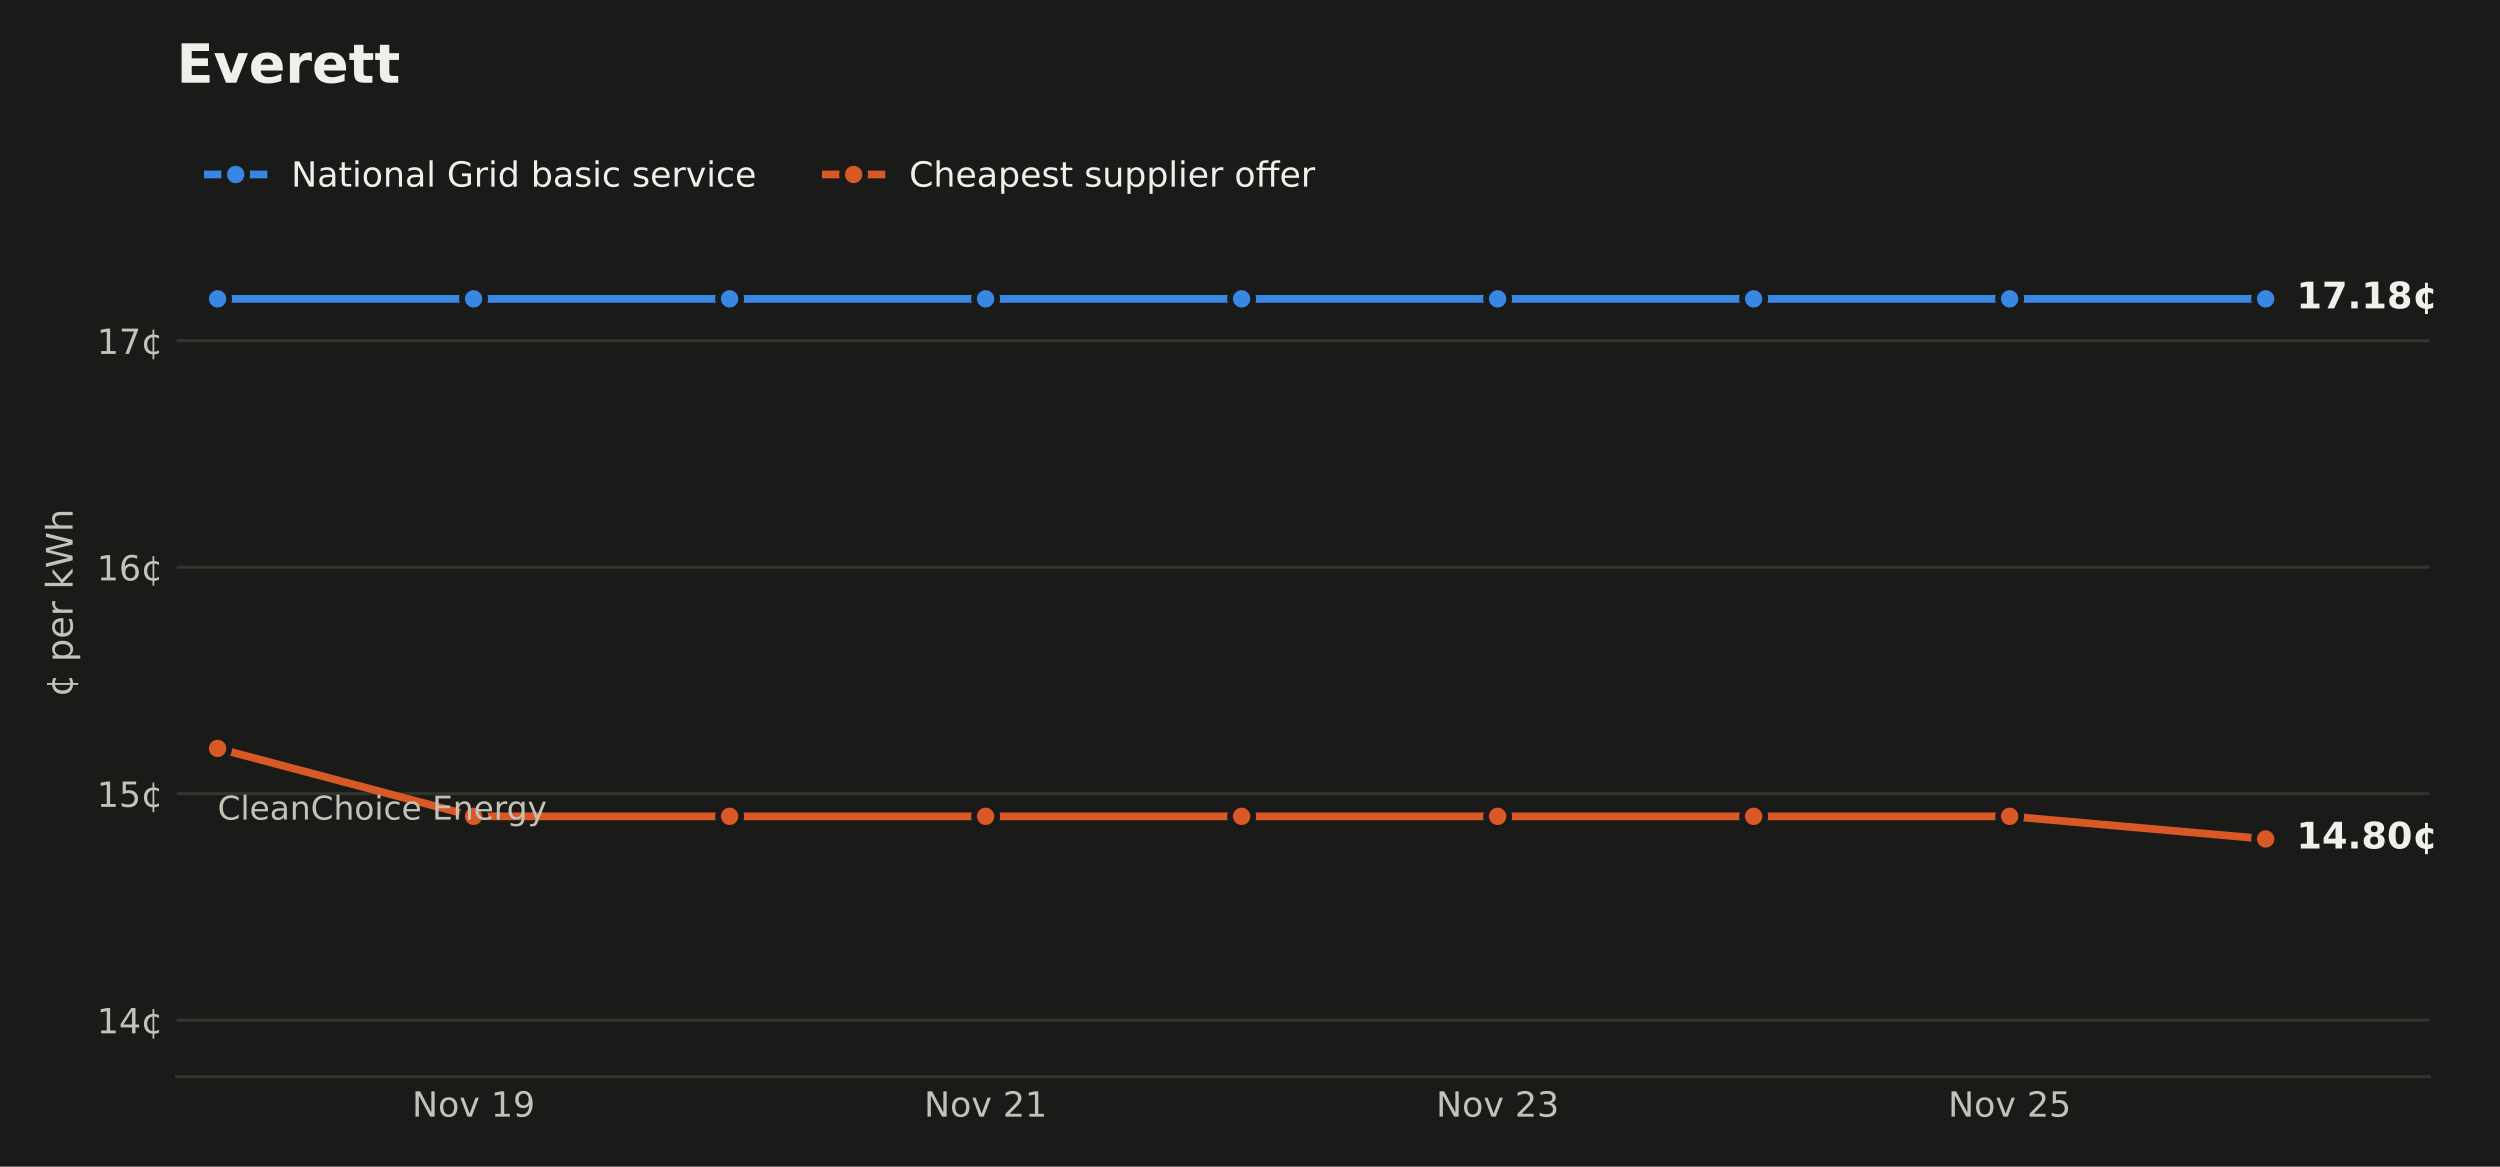
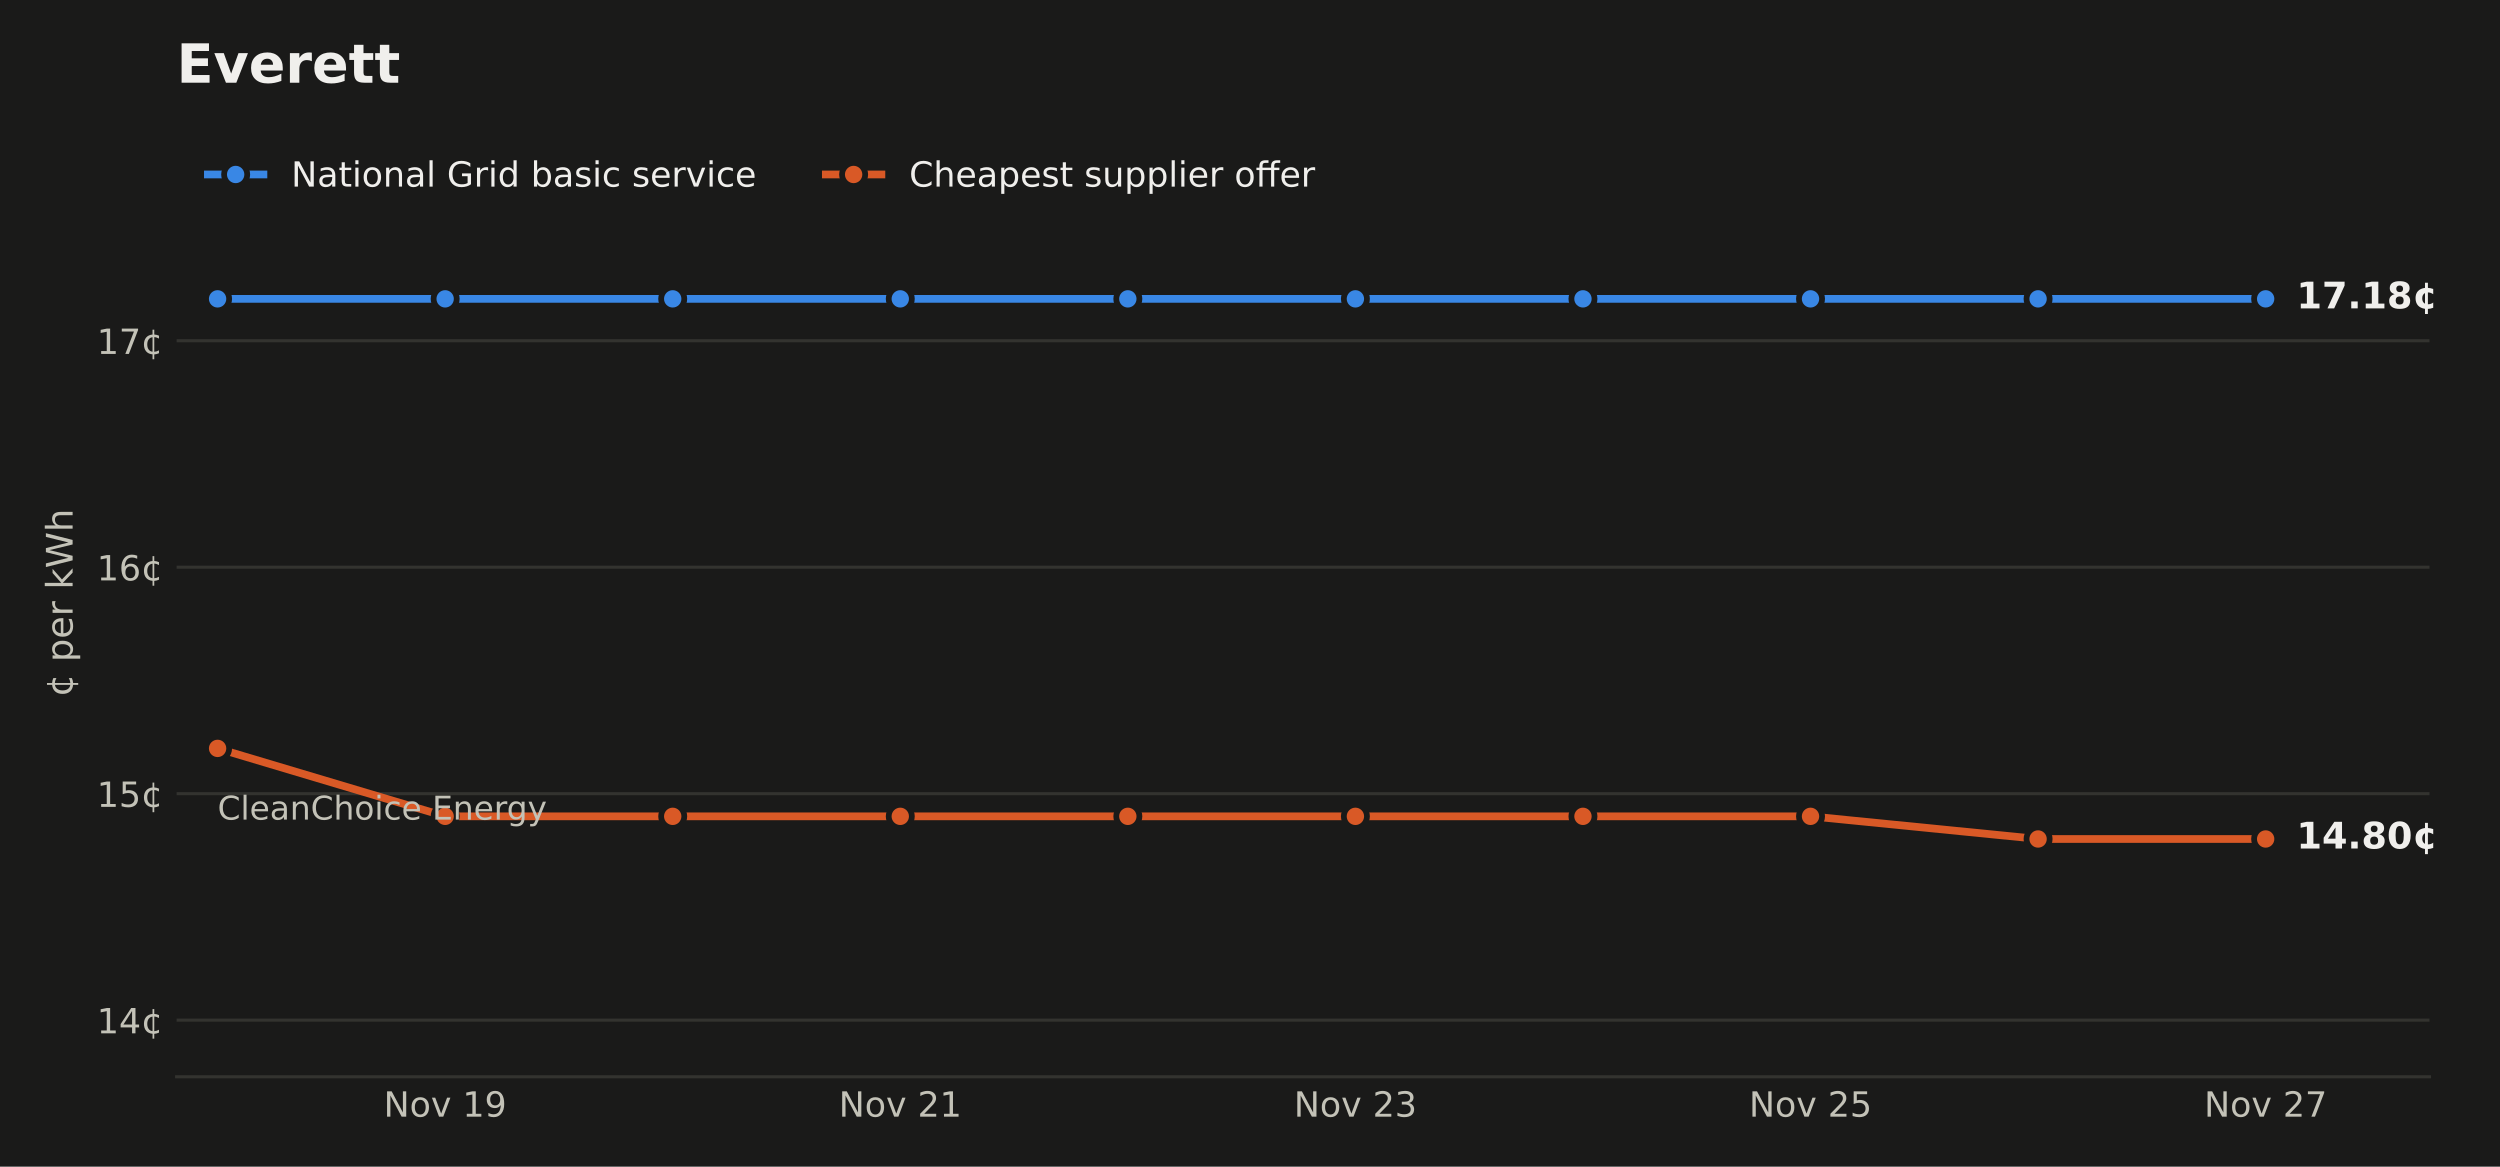
<svg xmlns="http://www.w3.org/2000/svg" xmlns:xlink="http://www.w3.org/1999/xlink" width="648pt" height="302.4pt" viewBox="0 0 648 302.4" version="1.1">
  <defs>
    <style type="text/css">*{stroke-linejoin: round; stroke-linecap: butt}</style>
  </defs>
  <g id="figure_1">
    <g id="patch_1">
      <path d="M 0 302.4  L 648 302.4  L 648 0  L 0 0  z " style="fill: #1a1a19" />
    </g>
    <g id="axes_1">
      <g id="patch_2">
        <path d="M 45.782 279.1  L 629.724 279.1  L 629.724 33.437  L 45.782 33.437  z " style="fill: #1a1a19" />
      </g>
      <g id="matplotlib.axis_1">
        <g id="xtick_1">
          <g id="line2d_1" />
          <g id="text_1">
-             <g style="fill: #c3c2b7" transform="translate(106.8165 289.4379) scale(0.09 -0.09)">
+             <g style="fill: #c3c2b7" transform="translate(99.44348 289.4379) scale(0.09 -0.09)">
              <defs>
                <path id="DejaVuSans-31" d="M 628 4666  L 1478 4666  L 3547 763  L 3547 4666  L 4159 4666  L 4159 0  L 3309 0  L 1241 3903  L 1241 0  L 628 0  L 628 4666  z " transform="scale(0.015625)" />
                <path id="DejaVuSans-52" d="M 1959 3097  Q 1497 3097 1228 2736  Q 959 2375 959 1747  Q 959 1119 1226 758  Q 1494 397 1959 397  Q 2419 397 2687 759  Q 2956 1122 2956 1747  Q 2956 2369 2687 2733  Q 2419 3097 1959 3097  z M 1959 3584  Q 2709 3584 3137 3096  Q 3566 2609 3566 1747  Q 3566 888 3137 398  Q 2709 -91 1959 -91  Q 1206 -91 779 398  Q 353 888 353 1747  Q 353 2609 779 3096  Q 1206 3584 1959 3584  z " transform="scale(0.015625)" />
                <path id="DejaVuSans-59" d="M 191 3500  L 800 3500  L 1894 563  L 2988 3500  L 3597 3500  L 2284 0  L 1503 0  L 191 3500  z " transform="scale(0.015625)" />
                <path id="DejaVuSans-3" transform="scale(0.015625)" />
                <path id="DejaVuSans-14" d="M 794 531  L 1825 531  L 1825 4091  L 703 3866  L 703 4441  L 1819 4666  L 2450 4666  L 2450 531  L 3481 531  L 3481 0  L 794 0  L 794 531  z " transform="scale(0.015625)" />
                <path id="DejaVuSans-1c" d="M 703 97  L 703 672  Q 941 559 1184 500  Q 1428 441 1663 441  Q 2288 441 2617 861  Q 2947 1281 2994 2138  Q 2813 1869 2534 1725  Q 2256 1581 1919 1581  Q 1219 1581 811 2004  Q 403 2428 403 3163  Q 403 3881 828 4315  Q 1253 4750 1959 4750  Q 2769 4750 3195 4129  Q 3622 3509 3622 2328  Q 3622 1225 3098 567  Q 2575 -91 1691 -91  Q 1453 -91 1209 -44  Q 966 3 703 97  z M 1959 2075  Q 2384 2075 2632 2365  Q 2881 2656 2881 3163  Q 2881 3666 2632 3958  Q 2384 4250 1959 4250  Q 1534 4250 1286 3958  Q 1038 3666 1038 3163  Q 1038 2656 1286 2365  Q 1534 2075 1959 2075  z " transform="scale(0.015625)" />
              </defs>
              <use xlink:href="#DejaVuSans-31" />
              <use xlink:href="#DejaVuSans-52" transform="translate(74.8125 0)" />
              <use xlink:href="#DejaVuSans-59" transform="translate(136 0)" />
              <use xlink:href="#DejaVuSans-3" transform="translate(195.1875 0)" />
              <use xlink:href="#DejaVuSans-14" transform="translate(226.9688 0)" />
              <use xlink:href="#DejaVuSans-1c" transform="translate(290.5938 0)" />
            </g>
          </g>
        </g>
        <g id="xtick_2">
          <g id="line2d_2" />
          <g id="text_2">
-             <g style="fill: #c3c2b7" transform="translate(239.5304 289.4379) scale(0.09 -0.09)">
+             <g style="fill: #c3c2b7" transform="translate(217.4114 289.4379) scale(0.09 -0.09)">
              <defs>
                <path id="DejaVuSans-15" d="M 1228 531  L 3431 531  L 3431 0  L 469 0  L 469 531  Q 828 903 1448 1529  Q 2069 2156 2228 2338  Q 2531 2678 2651 2914  Q 2772 3150 2772 3378  Q 2772 3750 2511 3984  Q 2250 4219 1831 4219  Q 1534 4219 1204 4116  Q 875 4013 500 3803  L 500 4441  Q 881 4594 1212 4672  Q 1544 4750 1819 4750  Q 2544 4750 2975 4387  Q 3406 4025 3406 3419  Q 3406 3131 3298 2873  Q 3191 2616 2906 2266  Q 2828 2175 2409 1742  Q 1991 1309 1228 531  z " transform="scale(0.015625)" />
              </defs>
              <use xlink:href="#DejaVuSans-31" />
              <use xlink:href="#DejaVuSans-52" transform="translate(74.8125 0)" />
              <use xlink:href="#DejaVuSans-59" transform="translate(136 0)" />
              <use xlink:href="#DejaVuSans-3" transform="translate(195.1875 0)" />
              <use xlink:href="#DejaVuSans-15" transform="translate(226.9688 0)" />
              <use xlink:href="#DejaVuSans-14" transform="translate(290.5938 0)" />
            </g>
          </g>
        </g>
        <g id="xtick_3">
          <g id="line2d_3" />
          <g id="text_3">
-             <g style="fill: #c3c2b7" transform="translate(372.2444 289.4379) scale(0.09 -0.09)">
+             <g style="fill: #c3c2b7" transform="translate(335.3794 289.4379) scale(0.09 -0.09)">
              <defs>
                <path id="DejaVuSans-16" d="M 2597 2516  Q 3050 2419 3304 2112  Q 3559 1806 3559 1356  Q 3559 666 3084 287  Q 2609 -91 1734 -91  Q 1441 -91 1130 -33  Q 819 25 488 141  L 488 750  Q 750 597 1062 519  Q 1375 441 1716 441  Q 2309 441 2620 675  Q 2931 909 2931 1356  Q 2931 1769 2642 2001  Q 2353 2234 1838 2234  L 1294 2234  L 1294 2753  L 1863 2753  Q 2328 2753 2575 2939  Q 2822 3125 2822 3475  Q 2822 3834 2567 4026  Q 2313 4219 1838 4219  Q 1578 4219 1281 4162  Q 984 4106 628 3988  L 628 4550  Q 988 4650 1302 4700  Q 1616 4750 1894 4750  Q 2613 4750 3031 4423  Q 3450 4097 3450 3541  Q 3450 3153 3228 2886  Q 3006 2619 2597 2516  z " transform="scale(0.015625)" />
              </defs>
              <use xlink:href="#DejaVuSans-31" />
              <use xlink:href="#DejaVuSans-52" transform="translate(74.8125 0)" />
              <use xlink:href="#DejaVuSans-59" transform="translate(136 0)" />
              <use xlink:href="#DejaVuSans-3" transform="translate(195.1875 0)" />
              <use xlink:href="#DejaVuSans-15" transform="translate(226.9688 0)" />
              <use xlink:href="#DejaVuSans-16" transform="translate(290.5938 0)" />
            </g>
          </g>
        </g>
        <g id="xtick_4">
          <g id="line2d_4" />
          <g id="text_4">
-             <g style="fill: #c3c2b7" transform="translate(504.9583 289.4379) scale(0.09 -0.09)">
+             <g style="fill: #c3c2b7" transform="translate(453.3474 289.4379) scale(0.09 -0.09)">
              <defs>
                <path id="DejaVuSans-18" d="M 691 4666  L 3169 4666  L 3169 4134  L 1269 4134  L 1269 2991  Q 1406 3038 1543 3061  Q 1681 3084 1819 3084  Q 2600 3084 3056 2656  Q 3513 2228 3513 1497  Q 3513 744 3044 326  Q 2575 -91 1722 -91  Q 1428 -91 1123 -41  Q 819 9 494 109  L 494 744  Q 775 591 1075 516  Q 1375 441 1709 441  Q 2250 441 2565 725  Q 2881 1009 2881 1497  Q 2881 1984 2565 2268  Q 2250 2553 1709 2553  Q 1456 2553 1204 2497  Q 953 2441 691 2322  L 691 4666  z " transform="scale(0.015625)" />
              </defs>
              <use xlink:href="#DejaVuSans-31" />
              <use xlink:href="#DejaVuSans-52" transform="translate(74.8125 0)" />
              <use xlink:href="#DejaVuSans-59" transform="translate(136 0)" />
              <use xlink:href="#DejaVuSans-3" transform="translate(195.1875 0)" />
              <use xlink:href="#DejaVuSans-15" transform="translate(226.9688 0)" />
              <use xlink:href="#DejaVuSans-18" transform="translate(290.5938 0)" />
            </g>
          </g>
        </g>
+         <g id="xtick_5">
+           <g id="line2d_5" />
+           <g id="text_5">
+             <g style="fill: #c3c2b7" transform="translate(571.3153 289.4379) scale(0.09 -0.09)">
+               <defs>
+                 <path id="DejaVuSans-1a" d="M 525 4666  L 3525 4666  L 3525 4397  L 1831 0  L 1172 0  L 2766 4134  L 525 4134  L 525 4666  z " transform="scale(0.015625)" />
+               </defs>
+               <use xlink:href="#DejaVuSans-31" />
+               <use xlink:href="#DejaVuSans-52" transform="translate(74.8125 0)" />
+               <use xlink:href="#DejaVuSans-59" transform="translate(136 0)" />
+               <use xlink:href="#DejaVuSans-3" transform="translate(195.1875 0)" />
+               <use xlink:href="#DejaVuSans-15" transform="translate(226.9688 0)" />
+               <use xlink:href="#DejaVuSans-1a" transform="translate(290.5938 0)" />
+             </g>
+           </g>
+         </g>
      </g>
      <g id="matplotlib.axis_2">
        <g id="ytick_1">
-           <g id="line2d_5">
-             <path d="M 45.782 264.425  L 629.724 264.425  " clip-path="url(#p1feb4e7139)" style="fill: none; stroke: #33332f; stroke-width: 0.8; stroke-linecap: square" />
-           </g>
-           <g id="line2d_6" />
-           <g id="text_5">
+           <g id="line2d_6">
+             <path d="M 45.782 264.425  L 629.724 264.425  " clip-path="url(#pf507b81991)" style="fill: none; stroke: #33332f; stroke-width: 0.8; stroke-linecap: square" />
+           </g>
+           <g id="line2d_7" />
+           <g id="text_6">
            <g style="fill: #c3c2b7" transform="translate(25.10348 267.8437) scale(0.09 -0.09)">
              <defs>
                <path id="DejaVuSans-17" d="M 2419 4116  L 825 1625  L 2419 1625  L 2419 4116  z M 2253 4666  L 3047 4666  L 3047 1625  L 3713 1625  L 3713 1100  L 3047 1100  L 3047 0  L 2419 0  L 2419 1100  L 313 1100  L 313 1709  L 2253 4666  z " transform="scale(0.015625)" />
                <path id="DejaVuSans-64" d="M 2119 409  L 2119 3084  Q 1659 3028 1403 2675  Q 1147 2322 1147 1747  Q 1147 1169 1403 816  Q 1659 463 2119 409  z M 3309 3366  L 3309 2828  Q 3078 2956 2865 3022  Q 2653 3088 2441 3097  L 2438 397  Q 2656 413 2870 478  Q 3084 544 3309 666  L 3309 134  Q 3106 41 2892 -14  Q 2678 -69 2438 -91  L 2438 -978  L 2119 -978  L 2119 -78  Q 1366 -16 952 464  Q 538 944 538 1747  Q 538 2553 952 3031  Q 1366 3509 2119 3578  L 2119 4475  L 2438 4475  L 2441 3578  Q 2669 3566 2883 3514  Q 3097 3463 3309 3366  z " transform="scale(0.015625)" />
              </defs>
              <use xlink:href="#DejaVuSans-14" />
              <use xlink:href="#DejaVuSans-17" transform="translate(63.625 0)" />
              <use xlink:href="#DejaVuSans-64" transform="translate(127.25 0)" />
            </g>
          </g>
        </g>
        <g id="ytick_2">
-           <g id="line2d_7">
-             <path d="M 45.782 205.724  L 629.724 205.724  " clip-path="url(#p1feb4e7139)" style="fill: none; stroke: #33332f; stroke-width: 0.8; stroke-linecap: square" />
-           </g>
-           <g id="line2d_8" />
-           <g id="text_6">
+           <g id="line2d_8">
+             <path d="M 45.782 205.724  L 629.724 205.724  " clip-path="url(#pf507b81991)" style="fill: none; stroke: #33332f; stroke-width: 0.8; stroke-linecap: square" />
+           </g>
+           <g id="line2d_9" />
+           <g id="text_7">
            <g style="fill: #c3c2b7" transform="translate(25.10348 209.1428) scale(0.09 -0.09)">
              <use xlink:href="#DejaVuSans-14" />
              <use xlink:href="#DejaVuSans-18" transform="translate(63.625 0)" />
              <use xlink:href="#DejaVuSans-64" transform="translate(127.25 0)" />
            </g>
          </g>
        </g>
        <g id="ytick_3">
-           <g id="line2d_9">
-             <path d="M 45.782 147.023  L 629.724 147.023  " clip-path="url(#p1feb4e7139)" style="fill: none; stroke: #33332f; stroke-width: 0.8; stroke-linecap: square" />
-           </g>
-           <g id="line2d_10" />
-           <g id="text_7">
+           <g id="line2d_10">
+             <path d="M 45.782 147.023  L 629.724 147.023  " clip-path="url(#pf507b81991)" style="fill: none; stroke: #33332f; stroke-width: 0.8; stroke-linecap: square" />
+           </g>
+           <g id="line2d_11" />
+           <g id="text_8">
            <g style="fill: #c3c2b7" transform="translate(25.10348 150.4419) scale(0.09 -0.09)">
              <defs>
                <path id="DejaVuSans-19" d="M 2113 2584  Q 1688 2584 1439 2293  Q 1191 2003 1191 1497  Q 1191 994 1439 701  Q 1688 409 2113 409  Q 2538 409 2786 701  Q 3034 994 3034 1497  Q 3034 2003 2786 2293  Q 2538 2584 2113 2584  z M 3366 4563  L 3366 3988  Q 3128 4100 2886 4159  Q 2644 4219 2406 4219  Q 1781 4219 1451 3797  Q 1122 3375 1075 2522  Q 1259 2794 1537 2939  Q 1816 3084 2150 3084  Q 2853 3084 3261 2657  Q 3669 2231 3669 1497  Q 3669 778 3244 343  Q 2819 -91 2113 -91  Q 1303 -91 875 529  Q 447 1150 447 2328  Q 447 3434 972 4092  Q 1497 4750 2381 4750  Q 2619 4750 2861 4703  Q 3103 4656 3366 4563  z " transform="scale(0.015625)" />
              </defs>
              <use xlink:href="#DejaVuSans-14" />
              <use xlink:href="#DejaVuSans-19" transform="translate(63.625 0)" />
              <use xlink:href="#DejaVuSans-64" transform="translate(127.25 0)" />
            </g>
          </g>
        </g>
        <g id="ytick_4">
-           <g id="line2d_11">
-             <path d="M 45.782 88.322  L 629.724 88.322  " clip-path="url(#p1feb4e7139)" style="fill: none; stroke: #33332f; stroke-width: 0.8; stroke-linecap: square" />
-           </g>
-           <g id="line2d_12" />
-           <g id="text_8">
+           <g id="line2d_12">
+             <path d="M 45.782 88.322  L 629.724 88.322  " clip-path="url(#pf507b81991)" style="fill: none; stroke: #33332f; stroke-width: 0.8; stroke-linecap: square" />
+           </g>
+           <g id="line2d_13" />
+           <g id="text_9">
            <g style="fill: #c3c2b7" transform="translate(25.10348 91.74101) scale(0.09 -0.09)">
-               <defs>
-                 <path id="DejaVuSans-1a" d="M 525 4666  L 3525 4666  L 3525 4397  L 1831 0  L 1172 0  L 2766 4134  L 525 4134  L 525 4666  z " transform="scale(0.015625)" />
-               </defs>
              <use xlink:href="#DejaVuSans-14" />
              <use xlink:href="#DejaVuSans-1a" transform="translate(63.625 0)" />
              <use xlink:href="#DejaVuSans-64" transform="translate(127.25 0)" />
            </g>
          </g>
        </g>
-         <g id="text_9">
+         <g id="text_10">
          <g style="fill: #c3c2b7" transform="translate(18.82125 180.6581) rotate(-90) scale(0.095 -0.095)">
            <defs>
              <path id="DejaVuSans-53" d="M 1159 525  L 1159 -1331  L 581 -1331  L 581 3500  L 1159 3500  L 1159 2969  Q 1341 3281 1617 3432  Q 1894 3584 2278 3584  Q 2916 3584 3314 3078  Q 3713 2572 3713 1747  Q 3713 922 3314 415  Q 2916 -91 2278 -91  Q 1894 -91 1617 61  Q 1341 213 1159 525  z M 3116 1747  Q 3116 2381 2855 2742  Q 2594 3103 2138 3103  Q 1681 3103 1420 2742  Q 1159 2381 1159 1747  Q 1159 1113 1420 752  Q 1681 391 2138 391  Q 2594 391 2855 752  Q 3116 1113 3116 1747  z " transform="scale(0.015625)" />
              <path id="DejaVuSans-48" d="M 3597 1894  L 3597 1613  L 953 1613  Q 991 1019 1311 708  Q 1631 397 2203 397  Q 2534 397 2845 478  Q 3156 559 3463 722  L 3463 178  Q 3153 47 2828 -22  Q 2503 -91 2169 -91  Q 1331 -91 842 396  Q 353 884 353 1716  Q 353 2575 817 3079  Q 1281 3584 2069 3584  Q 2775 3584 3186 3129  Q 3597 2675 3597 1894  z M 3022 2063  Q 3016 2534 2758 2815  Q 2500 3097 2075 3097  Q 1594 3097 1305 2825  Q 1016 2553 972 2059  L 3022 2063  z " transform="scale(0.015625)" />
              <path id="DejaVuSans-55" d="M 2631 2963  Q 2534 3019 2420 3045  Q 2306 3072 2169 3072  Q 1681 3072 1420 2755  Q 1159 2438 1159 1844  L 1159 0  L 581 0  L 581 3500  L 1159 3500  L 1159 2956  Q 1341 3275 1631 3429  Q 1922 3584 2338 3584  Q 2397 3584 2469 3576  Q 2541 3569 2628 3553  L 2631 2963  z " transform="scale(0.015625)" />
              <path id="DejaVuSans-4e" d="M 581 4863  L 1159 4863  L 1159 1991  L 2875 3500  L 3609 3500  L 1753 1863  L 3688 0  L 2938 0  L 1159 1709  L 1159 0  L 581 0  L 581 4863  z " transform="scale(0.015625)" />
              <path id="DejaVuSans-3a" d="M 213 4666  L 850 4666  L 1831 722  L 2809 4666  L 3519 4666  L 4500 722  L 5478 4666  L 6119 4666  L 4947 0  L 4153 0  L 3169 4050  L 2175 0  L 1381 0  L 213 4666  z " transform="scale(0.015625)" />
              <path id="DejaVuSans-4b" d="M 3513 2113  L 3513 0  L 2938 0  L 2938 2094  Q 2938 2591 2744 2837  Q 2550 3084 2163 3084  Q 1697 3084 1428 2787  Q 1159 2491 1159 1978  L 1159 0  L 581 0  L 581 4863  L 1159 4863  L 1159 2956  Q 1366 3272 1645 3428  Q 1925 3584 2291 3584  Q 2894 3584 3203 3211  Q 3513 2838 3513 2113  z " transform="scale(0.015625)" />
            </defs>
            <use xlink:href="#DejaVuSans-64" />
            <use xlink:href="#DejaVuSans-3" transform="translate(63.625 0)" />
            <use xlink:href="#DejaVuSans-53" transform="translate(95.40625 0)" />
            <use xlink:href="#DejaVuSans-48" transform="translate(158.8906 0)" />
            <use xlink:href="#DejaVuSans-55" transform="translate(220.4219 0)" />
            <use xlink:href="#DejaVuSans-3" transform="translate(261.5312 0)" />
            <use xlink:href="#DejaVuSans-4e" transform="translate(293.3125 0)" />
            <use xlink:href="#DejaVuSans-3a" transform="translate(351.2188 0)" />
            <use xlink:href="#DejaVuSans-4b" transform="translate(450.0938 0)" />
          </g>
        </g>
      </g>
-       <g id="line2d_13">
-         <path d="M 56.399 77.462  L 122.756 77.462  L 122.756 77.462  L 189.113 77.462  L 189.113 77.462  L 255.47 77.462  L 255.47 77.462  L 321.827 77.462  L 321.827 77.462  L 388.184 77.462  L 388.184 77.462  L 454.541 77.462  L 454.541 77.462  L 520.898 77.462  L 520.898 77.462  L 587.255 77.462  L 587.255 77.462  " clip-path="url(#p1feb4e7139)" style="fill: none; stroke: #3987e5; stroke-width: 2; stroke-linecap: square" />
+       <g id="line2d_14">
+         <path d="M 56.399 77.462  L 115.383 77.462  L 115.383 77.462  L 174.367 77.462  L 174.367 77.462  L 233.351 77.462  L 233.351 77.462  L 292.335 77.462  L 292.335 77.462  L 351.319 77.462  L 351.319 77.462  L 410.303 77.462  L 410.303 77.462  L 469.287 77.462  L 469.287 77.462  L 528.271 77.462  L 528.271 77.462  L 587.255 77.462  L 587.255 77.462  " clip-path="url(#pf507b81991)" style="fill: none; stroke: #3987e5; stroke-width: 2; stroke-linecap: square" />
        <defs>
          <path id="m5035ba9a1a" d="M 0 3  C 0.796 3 1.559 2.684 2.121 2.121  C 2.684 1.559 3 0.796 3 0  C 3 -0.796 2.684 -1.559 2.121 -2.121  C 1.559 -2.684 0.796 -3 0 -3  C -0.796 -3 -1.559 -2.684 -2.121 -2.121  C -2.684 -1.559 -3 -0.796 -3 0  C -3 0.796 -2.684 1.559 -2.121 2.121  C -1.559 2.684 -0.796 3 0 3  z " style="stroke: #1a1a19; stroke-width: 1.5" />
        </defs>
-         <g clip-path="url(#p1feb4e7139)">
+         <g clip-path="url(#pf507b81991)">
          <use xlink:href="#m5035ba9a1a" x="56.399" y="77.462" style="fill: #3987e5; stroke: #1a1a19; stroke-width: 1.5" />
-           <use xlink:href="#m5035ba9a1a" x="122.756" y="77.462" style="fill: #3987e5; stroke: #1a1a19; stroke-width: 1.5" />
-           <use xlink:href="#m5035ba9a1a" x="189.113" y="77.462" style="fill: #3987e5; stroke: #1a1a19; stroke-width: 1.5" />
-           <use xlink:href="#m5035ba9a1a" x="255.47" y="77.462" style="fill: #3987e5; stroke: #1a1a19; stroke-width: 1.5" />
-           <use xlink:href="#m5035ba9a1a" x="321.827" y="77.462" style="fill: #3987e5; stroke: #1a1a19; stroke-width: 1.5" />
-           <use xlink:href="#m5035ba9a1a" x="388.184" y="77.462" style="fill: #3987e5; stroke: #1a1a19; stroke-width: 1.5" />
-           <use xlink:href="#m5035ba9a1a" x="454.541" y="77.462" style="fill: #3987e5; stroke: #1a1a19; stroke-width: 1.5" />
-           <use xlink:href="#m5035ba9a1a" x="520.898" y="77.462" style="fill: #3987e5; stroke: #1a1a19; stroke-width: 1.5" />
+           <use xlink:href="#m5035ba9a1a" x="115.383" y="77.462" style="fill: #3987e5; stroke: #1a1a19; stroke-width: 1.5" />
+           <use xlink:href="#m5035ba9a1a" x="174.367" y="77.462" style="fill: #3987e5; stroke: #1a1a19; stroke-width: 1.5" />
+           <use xlink:href="#m5035ba9a1a" x="233.351" y="77.462" style="fill: #3987e5; stroke: #1a1a19; stroke-width: 1.5" />
+           <use xlink:href="#m5035ba9a1a" x="292.335" y="77.462" style="fill: #3987e5; stroke: #1a1a19; stroke-width: 1.5" />
+           <use xlink:href="#m5035ba9a1a" x="351.319" y="77.462" style="fill: #3987e5; stroke: #1a1a19; stroke-width: 1.5" />
+           <use xlink:href="#m5035ba9a1a" x="410.303" y="77.462" style="fill: #3987e5; stroke: #1a1a19; stroke-width: 1.5" />
+           <use xlink:href="#m5035ba9a1a" x="469.287" y="77.462" style="fill: #3987e5; stroke: #1a1a19; stroke-width: 1.5" />
+           <use xlink:href="#m5035ba9a1a" x="528.271" y="77.462" style="fill: #3987e5; stroke: #1a1a19; stroke-width: 1.5" />
          <use xlink:href="#m5035ba9a1a" x="587.255" y="77.462" style="fill: #3987e5; stroke: #1a1a19; stroke-width: 1.5" />
        </g>
      </g>
-       <g id="line2d_14">
-         <path d="M 56.399 193.984  L 122.756 211.594  L 189.113 211.594  L 255.47 211.594  L 321.827 211.594  L 388.184 211.594  L 454.541 211.594  L 520.898 211.594  L 587.255 217.464  " clip-path="url(#p1feb4e7139)" style="fill: none; stroke: #d95926; stroke-width: 2; stroke-linecap: square" />
+       <g id="line2d_15">
+         <path d="M 56.399 193.984  L 115.383 211.594  L 174.367 211.594  L 233.351 211.594  L 292.335 211.594  L 351.319 211.594  L 410.303 211.594  L 469.287 211.594  L 528.271 217.464  L 587.255 217.464  " clip-path="url(#pf507b81991)" style="fill: none; stroke: #d95926; stroke-width: 2; stroke-linecap: square" />
        <defs>
          <path id="m9cdf8df9c5" d="M 0 3  C 0.796 3 1.559 2.684 2.121 2.121  C 2.684 1.559 3 0.796 3 0  C 3 -0.796 2.684 -1.559 2.121 -2.121  C 1.559 -2.684 0.796 -3 0 -3  C -0.796 -3 -1.559 -2.684 -2.121 -2.121  C -2.684 -1.559 -3 -0.796 -3 0  C -3 0.796 -2.684 1.559 -2.121 2.121  C -1.559 2.684 -0.796 3 0 3  z " style="stroke: #1a1a19; stroke-width: 1.5" />
        </defs>
-         <g clip-path="url(#p1feb4e7139)">
+         <g clip-path="url(#pf507b81991)">
          <use xlink:href="#m9cdf8df9c5" x="56.399" y="193.984" style="fill: #d95926; stroke: #1a1a19; stroke-width: 1.5" />
-           <use xlink:href="#m9cdf8df9c5" x="122.756" y="211.594" style="fill: #d95926; stroke: #1a1a19; stroke-width: 1.5" />
-           <use xlink:href="#m9cdf8df9c5" x="189.113" y="211.594" style="fill: #d95926; stroke: #1a1a19; stroke-width: 1.5" />
-           <use xlink:href="#m9cdf8df9c5" x="255.47" y="211.594" style="fill: #d95926; stroke: #1a1a19; stroke-width: 1.5" />
-           <use xlink:href="#m9cdf8df9c5" x="321.827" y="211.594" style="fill: #d95926; stroke: #1a1a19; stroke-width: 1.5" />
-           <use xlink:href="#m9cdf8df9c5" x="388.184" y="211.594" style="fill: #d95926; stroke: #1a1a19; stroke-width: 1.5" />
-           <use xlink:href="#m9cdf8df9c5" x="454.541" y="211.594" style="fill: #d95926; stroke: #1a1a19; stroke-width: 1.5" />
-           <use xlink:href="#m9cdf8df9c5" x="520.898" y="211.594" style="fill: #d95926; stroke: #1a1a19; stroke-width: 1.5" />
+           <use xlink:href="#m9cdf8df9c5" x="115.383" y="211.594" style="fill: #d95926; stroke: #1a1a19; stroke-width: 1.5" />
+           <use xlink:href="#m9cdf8df9c5" x="174.367" y="211.594" style="fill: #d95926; stroke: #1a1a19; stroke-width: 1.5" />
+           <use xlink:href="#m9cdf8df9c5" x="233.351" y="211.594" style="fill: #d95926; stroke: #1a1a19; stroke-width: 1.5" />
+           <use xlink:href="#m9cdf8df9c5" x="292.335" y="211.594" style="fill: #d95926; stroke: #1a1a19; stroke-width: 1.5" />
+           <use xlink:href="#m9cdf8df9c5" x="351.319" y="211.594" style="fill: #d95926; stroke: #1a1a19; stroke-width: 1.5" />
+           <use xlink:href="#m9cdf8df9c5" x="410.303" y="211.594" style="fill: #d95926; stroke: #1a1a19; stroke-width: 1.5" />
+           <use xlink:href="#m9cdf8df9c5" x="469.287" y="211.594" style="fill: #d95926; stroke: #1a1a19; stroke-width: 1.5" />
+           <use xlink:href="#m9cdf8df9c5" x="528.271" y="217.464" style="fill: #d95926; stroke: #1a1a19; stroke-width: 1.5" />
          <use xlink:href="#m9cdf8df9c5" x="587.255" y="217.464" style="fill: #d95926; stroke: #1a1a19; stroke-width: 1.5" />
        </g>
      </g>
      <g id="patch_3">
        <path d="M 45.782 279.1  L 629.724 279.1  " style="fill: none; stroke: #33332f; stroke-width: 0.8; stroke-linejoin: miter; stroke-linecap: square" />
      </g>
-       <g id="text_10">
+       <g id="text_11">
        <g style="fill: #c3c2b7" transform="translate(56.39934 212.4424) scale(0.085 -0.085)">
          <defs>
            <path id="DejaVuSans-26" d="M 4122 4306  L 4122 3641  Q 3803 3938 3442 4084  Q 3081 4231 2675 4231  Q 1875 4231 1450 3742  Q 1025 3253 1025 2328  Q 1025 1406 1450 917  Q 1875 428 2675 428  Q 3081 428 3442 575  Q 3803 722 4122 1019  L 4122 359  Q 3791 134 3420 21  Q 3050 -91 2638 -91  Q 1578 -91 968 557  Q 359 1206 359 2328  Q 359 3453 968 4101  Q 1578 4750 2638 4750  Q 3056 4750 3426 4639  Q 3797 4528 4122 4306  z " transform="scale(0.015625)" />
            <path id="DejaVuSans-4f" d="M 603 4863  L 1178 4863  L 1178 0  L 603 0  L 603 4863  z " transform="scale(0.015625)" />
            <path id="DejaVuSans-44" d="M 2194 1759  Q 1497 1759 1228 1600  Q 959 1441 959 1056  Q 959 750 1161 570  Q 1363 391 1709 391  Q 2188 391 2477 730  Q 2766 1069 2766 1631  L 2766 1759  L 2194 1759  z M 3341 1997  L 3341 0  L 2766 0  L 2766 531  Q 2569 213 2275 61  Q 1981 -91 1556 -91  Q 1019 -91 701 211  Q 384 513 384 1019  Q 384 1609 779 1909  Q 1175 2209 1959 2209  L 2766 2209  L 2766 2266  Q 2766 2663 2505 2880  Q 2244 3097 1772 3097  Q 1472 3097 1187 3025  Q 903 2953 641 2809  L 641 3341  Q 956 3463 1253 3523  Q 1550 3584 1831 3584  Q 2591 3584 2966 3190  Q 3341 2797 3341 1997  z " transform="scale(0.015625)" />
            <path id="DejaVuSans-51" d="M 3513 2113  L 3513 0  L 2938 0  L 2938 2094  Q 2938 2591 2744 2837  Q 2550 3084 2163 3084  Q 1697 3084 1428 2787  Q 1159 2491 1159 1978  L 1159 0  L 581 0  L 581 3500  L 1159 3500  L 1159 2956  Q 1366 3272 1645 3428  Q 1925 3584 2291 3584  Q 2894 3584 3203 3211  Q 3513 2838 3513 2113  z " transform="scale(0.015625)" />
            <path id="DejaVuSans-4c" d="M 603 3500  L 1178 3500  L 1178 0  L 603 0  L 603 3500  z M 603 4863  L 1178 4863  L 1178 4134  L 603 4134  L 603 4863  z " transform="scale(0.015625)" />
            <path id="DejaVuSans-46" d="M 3122 3366  L 3122 2828  Q 2878 2963 2633 3030  Q 2388 3097 2138 3097  Q 1578 3097 1268 2742  Q 959 2388 959 1747  Q 959 1106 1268 751  Q 1578 397 2138 397  Q 2388 397 2633 464  Q 2878 531 3122 666  L 3122 134  Q 2881 22 2623 -34  Q 2366 -91 2075 -91  Q 1284 -91 818 406  Q 353 903 353 1747  Q 353 2603 823 3093  Q 1294 3584 2113 3584  Q 2378 3584 2631 3529  Q 2884 3475 3122 3366  z " transform="scale(0.015625)" />
            <path id="DejaVuSans-28" d="M 628 4666  L 3578 4666  L 3578 4134  L 1259 4134  L 1259 2753  L 3481 2753  L 3481 2222  L 1259 2222  L 1259 531  L 3634 531  L 3634 0  L 628 0  L 628 4666  z " transform="scale(0.015625)" />
            <path id="DejaVuSans-4a" d="M 2906 1791  Q 2906 2416 2648 2759  Q 2391 3103 1925 3103  Q 1463 3103 1205 2759  Q 947 2416 947 1791  Q 947 1169 1205 825  Q 1463 481 1925 481  Q 2391 481 2648 825  Q 2906 1169 2906 1791  z M 3481 434  Q 3481 -459 3084 -895  Q 2688 -1331 1869 -1331  Q 1566 -1331 1297 -1286  Q 1028 -1241 775 -1147  L 775 -588  Q 1028 -725 1275 -790  Q 1522 -856 1778 -856  Q 2344 -856 2625 -561  Q 2906 -266 2906 331  L 2906 616  Q 2728 306 2450 153  Q 2172 0 1784 0  Q 1141 0 747 490  Q 353 981 353 1791  Q 353 2603 747 3093  Q 1141 3584 1784 3584  Q 2172 3584 2450 3431  Q 2728 3278 2906 2969  L 2906 3500  L 3481 3500  L 3481 434  z " transform="scale(0.015625)" />
            <path id="DejaVuSans-5c" d="M 2059 -325  Q 1816 -950 1584 -1140  Q 1353 -1331 966 -1331  L 506 -1331  L 506 -850  L 844 -850  Q 1081 -850 1212 -737  Q 1344 -625 1503 -206  L 1606 56  L 191 3500  L 800 3500  L 1894 763  L 2988 3500  L 3597 3500  L 2059 -325  z " transform="scale(0.015625)" />
          </defs>
          <use xlink:href="#DejaVuSans-26" />
          <use xlink:href="#DejaVuSans-4f" transform="translate(69.82812 0)" />
          <use xlink:href="#DejaVuSans-48" transform="translate(97.60938 0)" />
          <use xlink:href="#DejaVuSans-44" transform="translate(159.1406 0)" />
          <use xlink:href="#DejaVuSans-51" transform="translate(220.4219 0)" />
          <use xlink:href="#DejaVuSans-26" transform="translate(283.7969 0)" />
          <use xlink:href="#DejaVuSans-4b" transform="translate(353.625 0)" />
          <use xlink:href="#DejaVuSans-52" transform="translate(417 0)" />
          <use xlink:href="#DejaVuSans-4c" transform="translate(478.1875 0)" />
          <use xlink:href="#DejaVuSans-46" transform="translate(505.9688 0)" />
          <use xlink:href="#DejaVuSans-48" transform="translate(560.9531 0)" />
          <use xlink:href="#DejaVuSans-3" transform="translate(622.4844 0)" />
          <use xlink:href="#DejaVuSans-28" transform="translate(654.2656 0)" />
          <use xlink:href="#DejaVuSans-51" transform="translate(717.4531 0)" />
          <use xlink:href="#DejaVuSans-48" transform="translate(780.8281 0)" />
          <use xlink:href="#DejaVuSans-55" transform="translate(842.3594 0)" />
          <use xlink:href="#DejaVuSans-4a" transform="translate(881.7188 0)" />
          <use xlink:href="#DejaVuSans-5c" transform="translate(945.2031 0)" />
        </g>
      </g>
-       <g id="text_11">
+       <g id="text_12">
        <g style="fill: #f0efec" transform="translate(595.2552 79.93017) scale(0.095 -0.095)">
          <defs>
            <path id="DejaVuSans-Bold-14" d="M 750 831  L 1813 831  L 1813 3847  L 722 3622  L 722 4441  L 1806 4666  L 2950 4666  L 2950 831  L 4013 831  L 4013 0  L 750 0  L 750 831  z " transform="scale(0.015625)" />
            <path id="DejaVuSans-Bold-1a" d="M 428 4666  L 3944 4666  L 3944 3988  L 2125 0  L 953 0  L 2675 3781  L 428 3781  L 428 4666  z " transform="scale(0.015625)" />
            <path id="DejaVuSans-Bold-11" d="M 653 1209  L 1778 1209  L 1778 0  L 653 0  L 653 1209  z " transform="scale(0.015625)" />
            <path id="DejaVuSans-Bold-1b" d="M 2228 2088  Q 1891 2088 1709 1903  Q 1528 1719 1528 1375  Q 1528 1031 1709 848  Q 1891 666 2228 666  Q 2563 666 2741 848  Q 2919 1031 2919 1375  Q 2919 1722 2741 1905  Q 2563 2088 2228 2088  z M 1350 2484  Q 925 2613 709 2878  Q 494 3144 494 3541  Q 494 4131 934 4440  Q 1375 4750 2228 4750  Q 3075 4750 3515 4442  Q 3956 4134 3956 3541  Q 3956 3144 3739 2878  Q 3522 2613 3097 2484  Q 3572 2353 3814 2058  Q 4056 1763 4056 1313  Q 4056 619 3595 264  Q 3134 -91 2228 -91  Q 1319 -91 855 264  Q 391 619 391 1313  Q 391 1763 633 2058  Q 875 2353 1350 2484  z M 1631 3419  Q 1631 3141 1786 2991  Q 1941 2841 2228 2841  Q 2509 2841 2662 2991  Q 2816 3141 2816 3419  Q 2816 3697 2662 3845  Q 2509 3994 2228 3994  Q 1941 3994 1786 3844  Q 1631 3694 1631 3419  z " transform="scale(0.015625)" />
            <path id="DejaVuSans-Bold-64" d="M 2194 2681  Q 1950 2544 1829 2314  Q 1709 2084 1709 1747  Q 1709 1406 1829 1175  Q 1950 944 2194 813  L 2194 2681  z M 3628 3391  L 3628 2478  Q 3397 2628 3173 2706  Q 2950 2784 2747 2784  L 2700 2784  L 2700 713  Q 2978 716 3214 794  Q 3450 872 3628 1019  L 3628 103  Q 3369 9 3141 -41  Q 2913 -91 2731 -91  L 2700 -91  L 2700 -978  L 2194 -978  L 2194 -78  Q 1375 47 959 519  Q 544 991 544 1797  Q 544 2559 966 3014  Q 1388 3469 2194 3578  L 2194 4475  L 2700 4475  L 2703 3578  Q 2925 3569 3154 3523  Q 3384 3478 3628 3391  z " transform="scale(0.015625)" />
          </defs>
          <use xlink:href="#DejaVuSans-Bold-14" />
          <use xlink:href="#DejaVuSans-Bold-1a" transform="translate(69.57812 0)" />
          <use xlink:href="#DejaVuSans-Bold-11" transform="translate(139.1562 0)" />
          <use xlink:href="#DejaVuSans-Bold-14" transform="translate(177.1406 0)" />
          <use xlink:href="#DejaVuSans-Bold-1b" transform="translate(246.7188 0)" />
          <use xlink:href="#DejaVuSans-Bold-64" transform="translate(316.2969 0)" />
        </g>
      </g>
-       <g id="text_12">
+       <g id="text_13">
        <g style="fill: #f0efec" transform="translate(595.2552 219.9318) scale(0.095 -0.095)">
          <defs>
            <path id="DejaVuSans-Bold-17" d="M 2356 3675  L 1038 1722  L 2356 1722  L 2356 3675  z M 2156 4666  L 3494 4666  L 3494 1722  L 4159 1722  L 4159 850  L 3494 850  L 3494 0  L 2356 0  L 2356 850  L 288 850  L 288 1881  L 2156 4666  z " transform="scale(0.015625)" />
            <path id="DejaVuSans-Bold-13" d="M 2944 2338  Q 2944 3213 2780 3570  Q 2616 3928 2228 3928  Q 1841 3928 1675 3570  Q 1509 3213 1509 2338  Q 1509 1453 1675 1090  Q 1841 728 2228 728  Q 2613 728 2778 1090  Q 2944 1453 2944 2338  z M 4147 2328  Q 4147 1169 3647 539  Q 3147 -91 2228 -91  Q 1306 -91 806 539  Q 306 1169 306 2328  Q 306 3491 806 4120  Q 1306 4750 2228 4750  Q 3147 4750 3647 4120  Q 4147 3491 4147 2328  z " transform="scale(0.015625)" />
          </defs>
          <use xlink:href="#DejaVuSans-Bold-14" />
          <use xlink:href="#DejaVuSans-Bold-17" transform="translate(69.57812 0)" />
          <use xlink:href="#DejaVuSans-Bold-11" transform="translate(139.1562 0)" />
          <use xlink:href="#DejaVuSans-Bold-1b" transform="translate(177.1406 0)" />
          <use xlink:href="#DejaVuSans-Bold-13" transform="translate(246.7188 0)" />
          <use xlink:href="#DejaVuSans-Bold-64" transform="translate(316.2969 0)" />
        </g>
      </g>
-       <g id="text_13">
+       <g id="text_14">
        <g style="fill: #f0efec" transform="translate(45.78223 21.43672) scale(0.14 -0.14)">
          <defs>
            <path id="DejaVuSans-Bold-28" d="M 588 4666  L 3834 4666  L 3834 3756  L 1791 3756  L 1791 2888  L 3713 2888  L 3713 1978  L 1791 1978  L 1791 909  L 3903 909  L 3903 0  L 588 0  L 588 4666  z " transform="scale(0.015625)" />
            <path id="DejaVuSans-Bold-59" d="M 97 3500  L 1216 3500  L 2088 1081  L 2956 3500  L 4078 3500  L 2700 0  L 1472 0  L 97 3500  z " transform="scale(0.015625)" />
            <path id="DejaVuSans-Bold-48" d="M 4031 1759  L 4031 1441  L 1416 1441  Q 1456 1047 1700 850  Q 1944 653 2381 653  Q 2734 653 3104 758  Q 3475 863 3866 1075  L 3866 213  Q 3469 63 3072 -14  Q 2675 -91 2278 -91  Q 1328 -91 801 392  Q 275 875 275 1747  Q 275 2603 792 3093  Q 1309 3584 2216 3584  Q 3041 3584 3536 3087  Q 4031 2591 4031 1759  z M 2881 2131  Q 2881 2450 2695 2645  Q 2509 2841 2209 2841  Q 1884 2841 1681 2658  Q 1478 2475 1428 2131  L 2881 2131  z " transform="scale(0.015625)" />
            <path id="DejaVuSans-Bold-55" d="M 3138 2547  Q 2991 2616 2845 2648  Q 2700 2681 2553 2681  Q 2122 2681 1889 2404  Q 1656 2128 1656 1613  L 1656 0  L 538 0  L 538 3500  L 1656 3500  L 1656 2925  Q 1872 3269 2151 3426  Q 2431 3584 2822 3584  Q 2878 3584 2943 3579  Q 3009 3575 3134 3559  L 3138 2547  z " transform="scale(0.015625)" />
            <path id="DejaVuSans-Bold-57" d="M 1759 4494  L 1759 3500  L 2913 3500  L 2913 2700  L 1759 2700  L 1759 1216  Q 1759 972 1856 886  Q 1953 800 2241 800  L 2816 800  L 2816 0  L 1856 0  Q 1194 0 917 276  Q 641 553 641 1216  L 641 2700  L 84 2700  L 84 3500  L 641 3500  L 641 4494  L 1759 4494  z " transform="scale(0.015625)" />
          </defs>
          <use xlink:href="#DejaVuSans-Bold-28" />
          <use xlink:href="#DejaVuSans-Bold-59" transform="translate(68.3125 0)" />
          <use xlink:href="#DejaVuSans-Bold-48" transform="translate(133.5 0)" />
          <use xlink:href="#DejaVuSans-Bold-55" transform="translate(201.3281 0)" />
          <use xlink:href="#DejaVuSans-Bold-48" transform="translate(250.6406 0)" />
          <use xlink:href="#DejaVuSans-Bold-57" transform="translate(318.4688 0)" />
          <use xlink:href="#DejaVuSans-Bold-57" transform="translate(366.2656 0)" />
        </g>
      </g>
      <g id="legend_1">
-         <g id="line2d_15">
+         <g id="line2d_16">
          <path d="M 53.882 45.225  L 61.082 45.225  L 61.082 45.225  L 68.282 45.225  L 68.282 45.225  " style="fill: none; stroke: #3987e5; stroke-width: 2; stroke-linecap: square" />
          <g>
            <use xlink:href="#m5035ba9a1a" x="61.082" y="45.225" style="fill: #3987e5; stroke: #1a1a19; stroke-width: 1.5" />
          </g>
        </g>
-         <g id="text_14">
+         <g id="text_15">
          <g style="fill: #f0efec" transform="translate(75.48223 48.37531) scale(0.09 -0.09)">
            <defs>
              <path id="DejaVuSans-57" d="M 1172 4494  L 1172 3500  L 2356 3500  L 2356 3053  L 1172 3053  L 1172 1153  Q 1172 725 1289 603  Q 1406 481 1766 481  L 2356 481  L 2356 0  L 1766 0  Q 1100 0 847 248  Q 594 497 594 1153  L 594 3053  L 172 3053  L 172 3500  L 594 3500  L 594 4494  L 1172 4494  z " transform="scale(0.015625)" />
              <path id="DejaVuSans-2a" d="M 3809 666  L 3809 1919  L 2778 1919  L 2778 2438  L 4434 2438  L 4434 434  Q 4069 175 3628 42  Q 3188 -91 2688 -91  Q 1594 -91 976 548  Q 359 1188 359 2328  Q 359 3472 976 4111  Q 1594 4750 2688 4750  Q 3144 4750 3555 4637  Q 3966 4525 4313 4306  L 4313 3634  Q 3963 3931 3569 4081  Q 3175 4231 2741 4231  Q 1884 4231 1454 3753  Q 1025 3275 1025 2328  Q 1025 1384 1454 906  Q 1884 428 2741 428  Q 3075 428 3337 486  Q 3600 544 3809 666  z " transform="scale(0.015625)" />
              <path id="DejaVuSans-47" d="M 2906 2969  L 2906 4863  L 3481 4863  L 3481 0  L 2906 0  L 2906 525  Q 2725 213 2448 61  Q 2172 -91 1784 -91  Q 1150 -91 751 415  Q 353 922 353 1747  Q 353 2572 751 3078  Q 1150 3584 1784 3584  Q 2172 3584 2448 3432  Q 2725 3281 2906 2969  z M 947 1747  Q 947 1113 1208 752  Q 1469 391 1925 391  Q 2381 391 2643 752  Q 2906 1113 2906 1747  Q 2906 2381 2643 2742  Q 2381 3103 1925 3103  Q 1469 3103 1208 2742  Q 947 2381 947 1747  z " transform="scale(0.015625)" />
              <path id="DejaVuSans-45" d="M 3116 1747  Q 3116 2381 2855 2742  Q 2594 3103 2138 3103  Q 1681 3103 1420 2742  Q 1159 2381 1159 1747  Q 1159 1113 1420 752  Q 1681 391 2138 391  Q 2594 391 2855 752  Q 3116 1113 3116 1747  z M 1159 2969  Q 1341 3281 1617 3432  Q 1894 3584 2278 3584  Q 2916 3584 3314 3078  Q 3713 2572 3713 1747  Q 3713 922 3314 415  Q 2916 -91 2278 -91  Q 1894 -91 1617 61  Q 1341 213 1159 525  L 1159 0  L 581 0  L 581 4863  L 1159 4863  L 1159 2969  z " transform="scale(0.015625)" />
              <path id="DejaVuSans-56" d="M 2834 3397  L 2834 2853  Q 2591 2978 2328 3040  Q 2066 3103 1784 3103  Q 1356 3103 1142 2972  Q 928 2841 928 2578  Q 928 2378 1081 2264  Q 1234 2150 1697 2047  L 1894 2003  Q 2506 1872 2764 1633  Q 3022 1394 3022 966  Q 3022 478 2636 193  Q 2250 -91 1575 -91  Q 1294 -91 989 -36  Q 684 19 347 128  L 347 722  Q 666 556 975 473  Q 1284 391 1588 391  Q 1994 391 2212 530  Q 2431 669 2431 922  Q 2431 1156 2273 1281  Q 2116 1406 1581 1522  L 1381 1569  Q 847 1681 609 1914  Q 372 2147 372 2553  Q 372 3047 722 3315  Q 1072 3584 1716 3584  Q 2034 3584 2315 3537  Q 2597 3491 2834 3397  z " transform="scale(0.015625)" />
            </defs>
            <use xlink:href="#DejaVuSans-31" />
            <use xlink:href="#DejaVuSans-44" transform="translate(74.8125 0)" />
            <use xlink:href="#DejaVuSans-57" transform="translate(136.0938 0)" />
            <use xlink:href="#DejaVuSans-4c" transform="translate(175.2969 0)" />
            <use xlink:href="#DejaVuSans-52" transform="translate(203.0781 0)" />
            <use xlink:href="#DejaVuSans-51" transform="translate(264.2656 0)" />
            <use xlink:href="#DejaVuSans-44" transform="translate(327.6406 0)" />
            <use xlink:href="#DejaVuSans-4f" transform="translate(388.9219 0)" />
            <use xlink:href="#DejaVuSans-3" transform="translate(416.7031 0)" />
            <use xlink:href="#DejaVuSans-2a" transform="translate(448.4844 0)" />
            <use xlink:href="#DejaVuSans-55" transform="translate(525.9688 0)" />
            <use xlink:href="#DejaVuSans-4c" transform="translate(567.0781 0)" />
            <use xlink:href="#DejaVuSans-47" transform="translate(594.8594 0)" />
            <use xlink:href="#DejaVuSans-3" transform="translate(658.3438 0)" />
            <use xlink:href="#DejaVuSans-45" transform="translate(690.125 0)" />
            <use xlink:href="#DejaVuSans-44" transform="translate(753.6094 0)" />
            <use xlink:href="#DejaVuSans-56" transform="translate(814.8906 0)" />
            <use xlink:href="#DejaVuSans-4c" transform="translate(866.9844 0)" />
            <use xlink:href="#DejaVuSans-46" transform="translate(894.7656 0)" />
            <use xlink:href="#DejaVuSans-3" transform="translate(949.75 0)" />
            <use xlink:href="#DejaVuSans-56" transform="translate(981.5312 0)" />
            <use xlink:href="#DejaVuSans-48" transform="translate(1033.625 0)" />
            <use xlink:href="#DejaVuSans-55" transform="translate(1095.156 0)" />
            <use xlink:href="#DejaVuSans-59" transform="translate(1136.266 0)" />
            <use xlink:href="#DejaVuSans-4c" transform="translate(1195.453 0)" />
            <use xlink:href="#DejaVuSans-46" transform="translate(1223.234 0)" />
            <use xlink:href="#DejaVuSans-48" transform="translate(1278.219 0)" />
          </g>
        </g>
-         <g id="line2d_16">
+         <g id="line2d_17">
          <path d="M 214.06 45.225  L 221.26 45.225  L 228.46 45.225  " style="fill: none; stroke: #d95926; stroke-width: 2; stroke-linecap: square" />
          <g>
            <use xlink:href="#m9cdf8df9c5" x="221.26" y="45.225" style="fill: #d95926; stroke: #1a1a19; stroke-width: 1.5" />
          </g>
        </g>
-         <g id="text_15">
+         <g id="text_16">
          <g style="fill: #f0efec" transform="translate(235.6597 48.37531) scale(0.09 -0.09)">
            <defs>
              <path id="DejaVuSans-58" d="M 544 1381  L 544 3500  L 1119 3500  L 1119 1403  Q 1119 906 1312 657  Q 1506 409 1894 409  Q 2359 409 2629 706  Q 2900 1003 2900 1516  L 2900 3500  L 3475 3500  L 3475 0  L 2900 0  L 2900 538  Q 2691 219 2414 64  Q 2138 -91 1772 -91  Q 1169 -91 856 284  Q 544 659 544 1381  z M 1991 3584  L 1991 3584  z " transform="scale(0.015625)" />
              <path id="DejaVuSans-13ae" d="M 4531 4863  L 4531 4384  L 3981 4384  Q 3672 4384 3551 4259  Q 3431 4134 3431 3809  L 3431 3500  L 4378 3500  L 4378 3053  L 3431 3053  L 3431 0  L 2853 0  L 2853 3053  L 1275 3053  L 1275 0  L 697 0  L 697 3053  L 147 3053  L 147 3500  L 697 3500  L 697 3744  Q 697 4328 969 4595  Q 1241 4863 1831 4863  L 2375 4863  L 2375 4384  L 1825 4384  Q 1516 4384 1394 4259  Q 1275 4134 1275 3809  L 1275 3500  L 2853 3500  L 2853 3744  Q 2853 4328 3125 4595  Q 3397 4863 3988 4863  L 4531 4863  z " transform="scale(0.015625)" />
            </defs>
            <use xlink:href="#DejaVuSans-26" />
            <use xlink:href="#DejaVuSans-4b" transform="translate(69.82812 0)" />
            <use xlink:href="#DejaVuSans-48" transform="translate(133.2031 0)" />
            <use xlink:href="#DejaVuSans-44" transform="translate(194.7344 0)" />
            <use xlink:href="#DejaVuSans-53" transform="translate(256.0156 0)" />
            <use xlink:href="#DejaVuSans-48" transform="translate(319.5 0)" />
            <use xlink:href="#DejaVuSans-56" transform="translate(381.0312 0)" />
            <use xlink:href="#DejaVuSans-57" transform="translate(433.125 0)" />
            <use xlink:href="#DejaVuSans-3" transform="translate(472.3281 0)" />
            <use xlink:href="#DejaVuSans-56" transform="translate(504.1094 0)" />
            <use xlink:href="#DejaVuSans-58" transform="translate(556.2031 0)" />
            <use xlink:href="#DejaVuSans-53" transform="translate(619.5781 0)" />
            <use xlink:href="#DejaVuSans-53" transform="translate(683.0625 0)" />
            <use xlink:href="#DejaVuSans-4f" transform="translate(746.5469 0)" />
            <use xlink:href="#DejaVuSans-4c" transform="translate(774.3281 0)" />
            <use xlink:href="#DejaVuSans-48" transform="translate(802.1094 0)" />
            <use xlink:href="#DejaVuSans-55" transform="translate(863.6406 0)" />
            <use xlink:href="#DejaVuSans-3" transform="translate(904.75 0)" />
            <use xlink:href="#DejaVuSans-52" transform="translate(936.5312 0)" />
            <use xlink:href="#DejaVuSans-13ae" transform="translate(997.7188 0)" />
            <use xlink:href="#DejaVuSans-48" transform="translate(1066.609 0)" />
            <use xlink:href="#DejaVuSans-55" transform="translate(1128.141 0)" />
          </g>
        </g>
      </g>
    </g>
  </g>
  <defs>
-     <clipPath id="p1feb4e7139">
+     <clipPath id="pf507b81991">
      <rect x="45.782" y="33.437" width="583.941" height="245.663" />
    </clipPath>
  </defs>
</svg>
